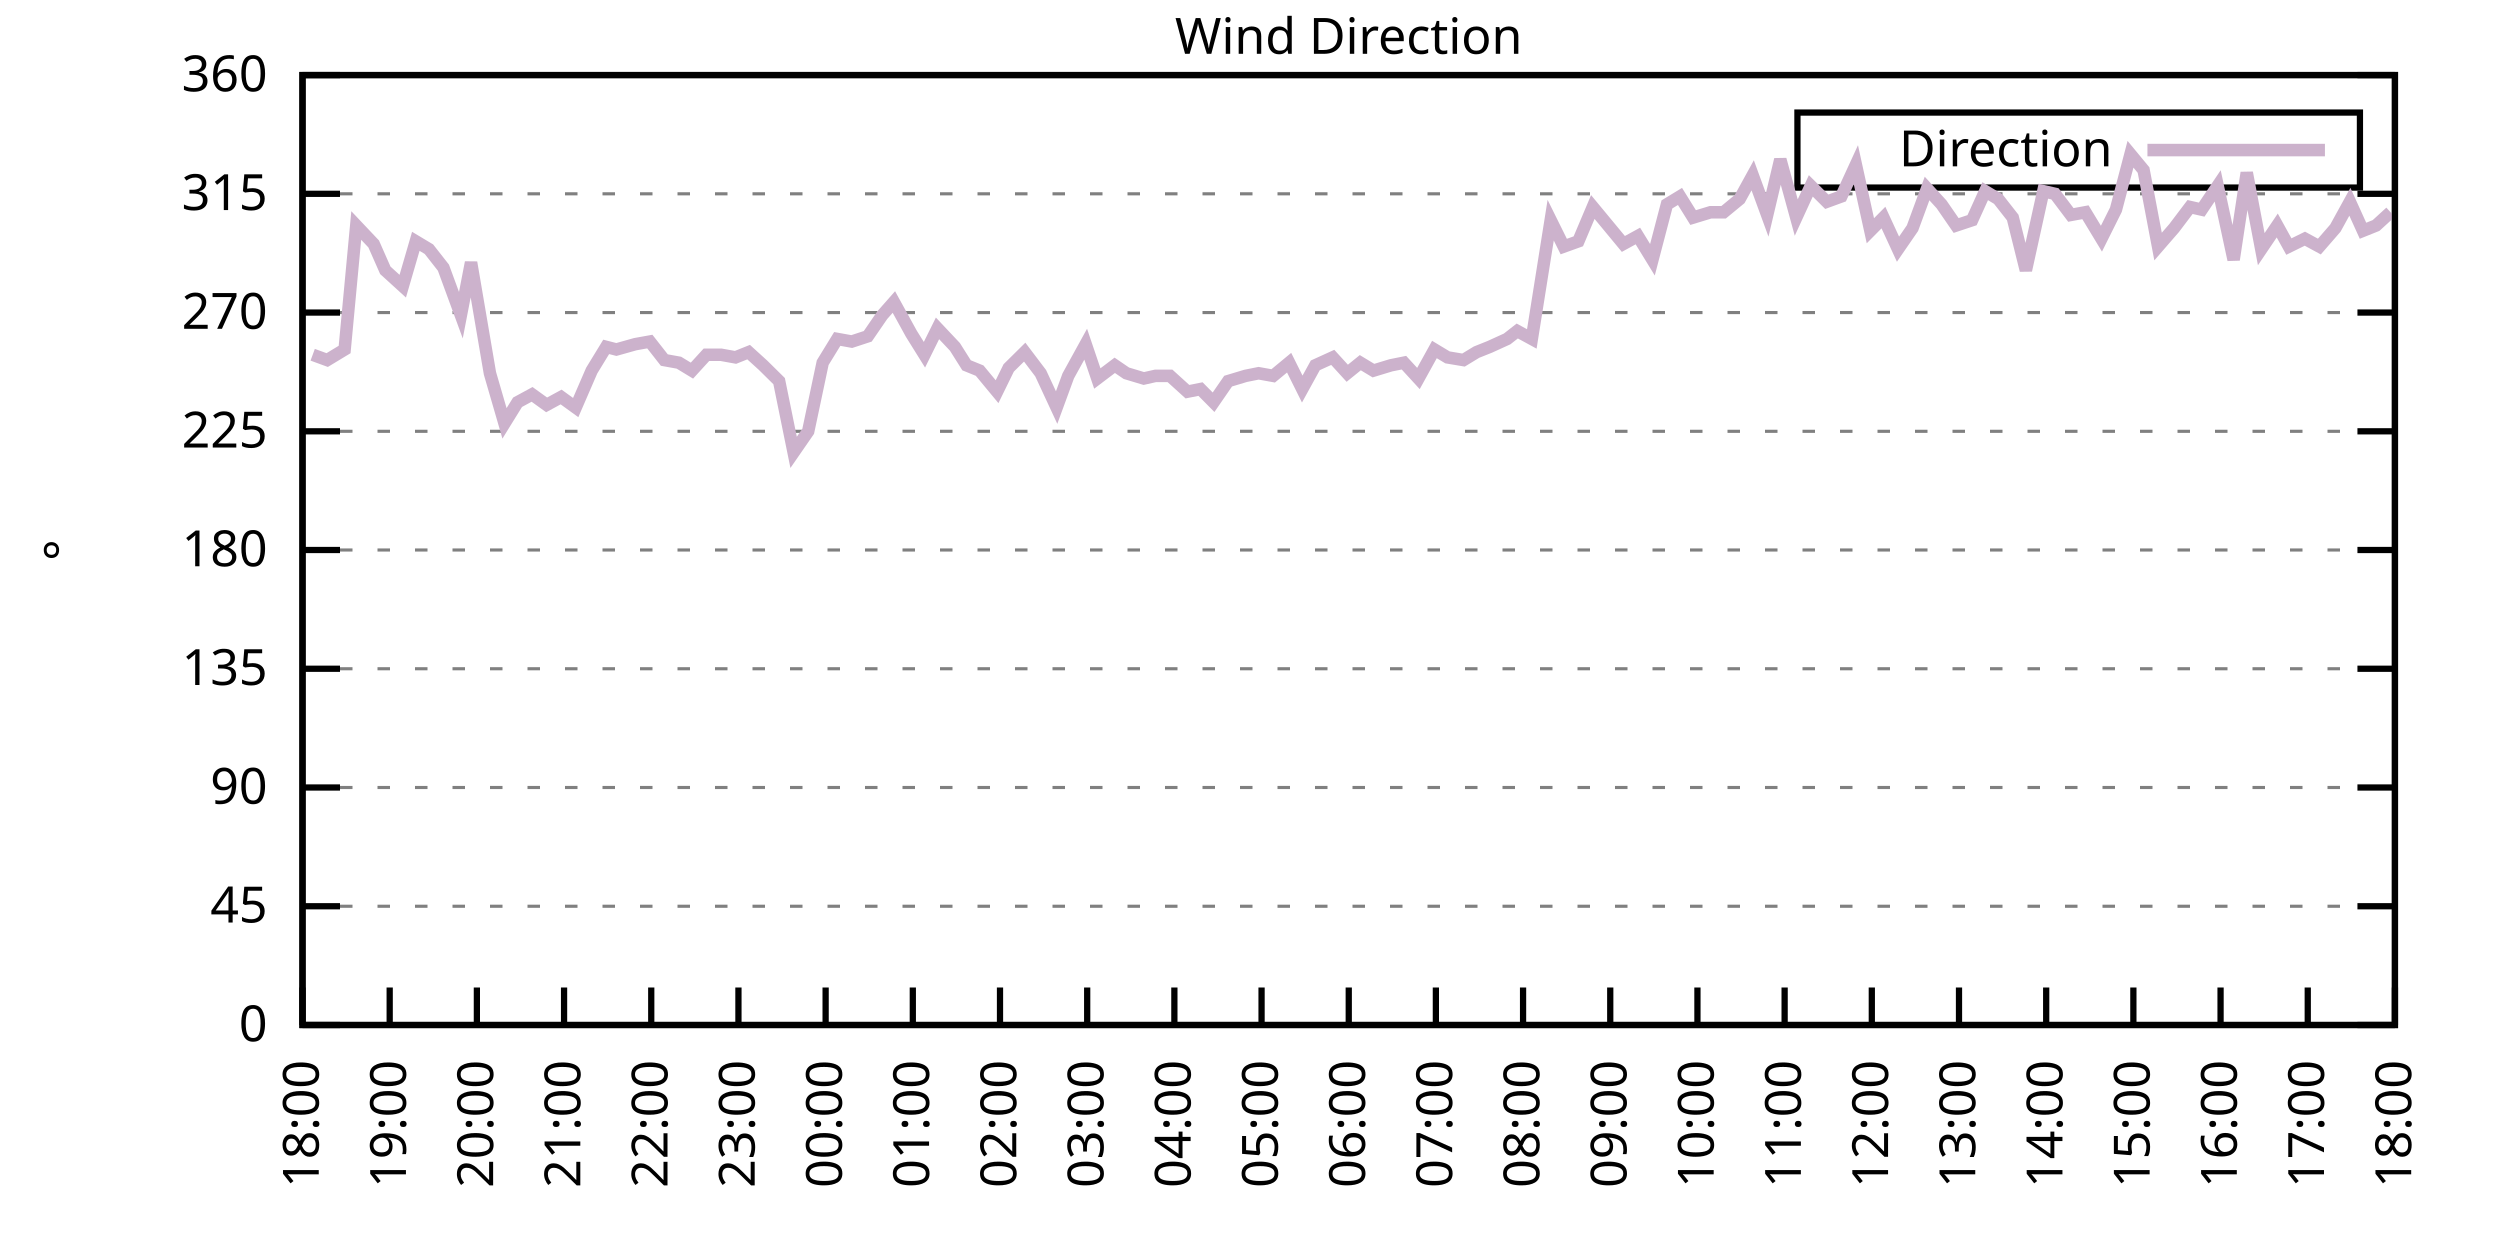
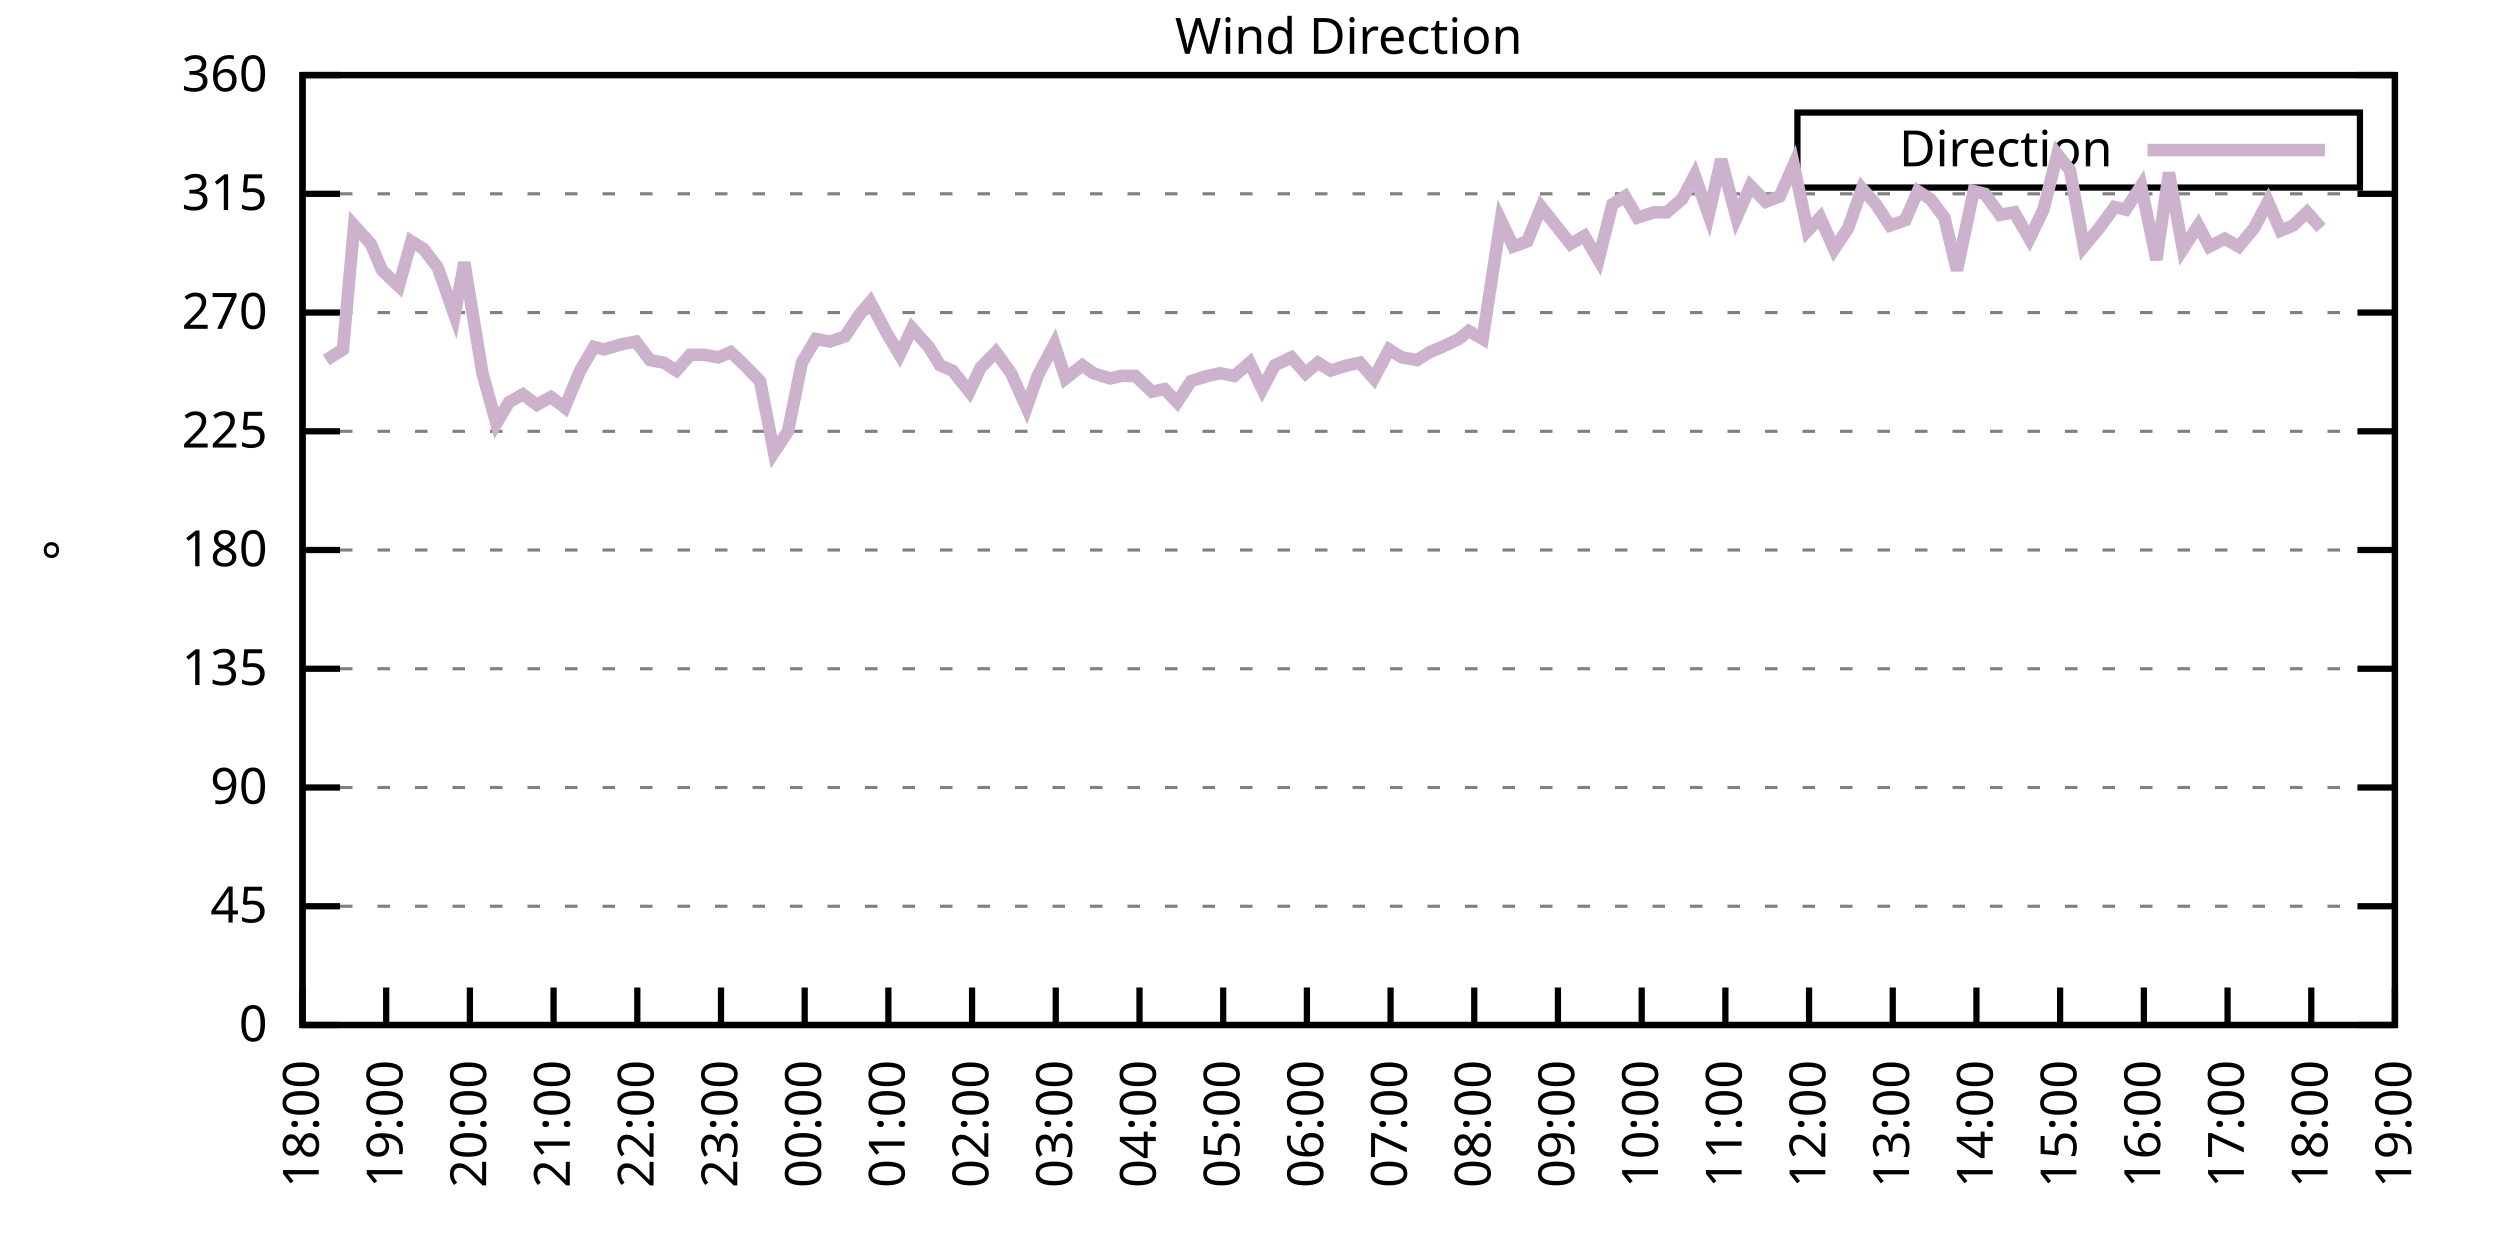
<svg xmlns="http://www.w3.org/2000/svg" xmlns:xlink="http://www.w3.org/1999/xlink" width="400" height="200" viewBox="0 0 400 200">
  <g id="gnuplot_canvas">
    <rect x="0" y="0" width="400" height="200" fill="none" />
    <defs>
      <circle id="gpDot" r="0.5" stroke-width="0.5" stroke="currentColor" />
      <path id="gpPt0" stroke-width="0.333" stroke="currentColor" d="M-1,0 h2 M0,-1 v2" />
      <path id="gpPt1" stroke-width="0.333" stroke="currentColor" d="M-1,-1 L1,1 M1,-1 L-1,1" />
      <path id="gpPt2" stroke-width="0.333" stroke="currentColor" d="M-1,0 L1,0 M0,-1 L0,1 M-1,-1 L1,1 M-1,1 L1,-1" />
      <rect id="gpPt3" stroke-width="0.333" stroke="currentColor" x="-1" y="-1" width="2" height="2" />
      <rect id="gpPt4" stroke-width="0.333" stroke="currentColor" fill="currentColor" x="-1" y="-1" width="2" height="2" />
      <circle id="gpPt5" stroke-width="0.333" stroke="currentColor" cx="0" cy="0" r="1" />
      <use xlink:href="#gpPt5" id="gpPt6" fill="currentColor" stroke="none" />
      <path id="gpPt7" stroke-width="0.333" stroke="currentColor" d="M0,-1.33 L-1.33,0.67 L1.33,0.67 z" />
      <use xlink:href="#gpPt7" id="gpPt8" fill="currentColor" stroke="none" />
      <use xlink:href="#gpPt7" id="gpPt9" stroke="currentColor" transform="rotate(180)" />
      <use xlink:href="#gpPt9" id="gpPt10" fill="currentColor" stroke="none" />
      <use xlink:href="#gpPt3" id="gpPt11" stroke="currentColor" transform="rotate(45)" />
      <use xlink:href="#gpPt11" id="gpPt12" fill="currentColor" stroke="none" />
      <path id="gpPt13" stroke-width="0.333" stroke="currentColor" d="M0,1.330 L1.265,0.411 L0.782,-1.067 L-0.782,-1.076 L-1.265,0.411 z" />
      <use xlink:href="#gpPt13" id="gpPt14" fill="currentColor" stroke="none" />
      <filter id="textbox" filterUnits="objectBoundingBox" x="0" y="0" height="1" width="1">
        <feFlood flood-color="white" flood-opacity="1" result="bgnd" />
        <feComposite in="SourceGraphic" in2="bgnd" operator="atop" />
      </filter>
      <filter id="greybox" filterUnits="objectBoundingBox" x="0" y="0" height="1" width="1">
        <feFlood flood-color="lightgrey" flood-opacity="1" result="grey" />
        <feComposite in="SourceGraphic" in2="grey" operator="atop" />
      </filter>
    </defs>
    <g fill="none" color="white" stroke="currentColor" stroke-width="1.00" stroke-linecap="butt" stroke-linejoin="miter">
</g>
    <g fill="none" color="black" stroke="currentColor" stroke-width="1.00" stroke-linecap="butt" stroke-linejoin="miter">
      <g stroke="none" shape-rendering="crispEdges">
        <polygon fill="rgb(255, 255, 255)" points="48.40,164.00 383.18,164.00 383.18,12.02 48.40,12.02 " />
      </g>
    </g>
    <g fill="none" color="black" stroke="currentColor" stroke-width="1.00" stroke-linecap="butt" stroke-linejoin="miter">
</g>
    <g fill="none" color="black" stroke="black" stroke-width="0.50" stroke-linecap="butt" stroke-linejoin="miter">
</g>
    <g fill="none" color="gray" stroke="currentColor" stroke-width="0.50" stroke-linecap="butt" stroke-linejoin="miter">
      <path stroke="gray" stroke-dasharray="2,4" class="gridline" d="M48.40,164.00 L383.19,164.00  " />
    </g>
    <g fill="none" color="gray" stroke="gray" stroke-width="1.00" stroke-linecap="butt" stroke-linejoin="miter">
</g>
    <g fill="none" color="black" stroke="currentColor" stroke-width="1.00" stroke-linecap="butt" stroke-linejoin="miter">
      <path stroke="black" d="M48.40,164.00 L54.40,164.00 M383.19,164.00 L377.19,164.00  " />
      <g transform="translate(42.80,166.60)" stroke="none" fill="black" font-family="Sans" font-size="8.00" text-anchor="end">
        <text>
          <tspan font-family="Sans"> 0</tspan>
        </text>
      </g>
    </g>
    <g fill="none" color="black" stroke="currentColor" stroke-width="1.00" stroke-linecap="butt" stroke-linejoin="miter">
</g>
    <g fill="none" color="black" stroke="black" stroke-width="0.50" stroke-linecap="butt" stroke-linejoin="miter">
</g>
    <g fill="none" color="gray" stroke="currentColor" stroke-width="0.50" stroke-linecap="butt" stroke-linejoin="miter">
      <path stroke="gray" stroke-dasharray="2,4" class="gridline" d="M48.40,145.00 L383.19,145.00  " />
    </g>
    <g fill="none" color="gray" stroke="gray" stroke-width="1.00" stroke-linecap="butt" stroke-linejoin="miter">
</g>
    <g fill="none" color="black" stroke="currentColor" stroke-width="1.00" stroke-linecap="butt" stroke-linejoin="miter">
      <path stroke="black" d="M48.40,145.00 L54.40,145.00 M383.19,145.00 L377.19,145.00  " />
      <g transform="translate(42.80,147.60)" stroke="none" fill="black" font-family="Sans" font-size="8.00" text-anchor="end">
        <text>
          <tspan font-family="Sans"> 45</tspan>
        </text>
      </g>
    </g>
    <g fill="none" color="black" stroke="currentColor" stroke-width="1.00" stroke-linecap="butt" stroke-linejoin="miter">
</g>
    <g fill="none" color="black" stroke="black" stroke-width="0.50" stroke-linecap="butt" stroke-linejoin="miter">
</g>
    <g fill="none" color="gray" stroke="currentColor" stroke-width="0.50" stroke-linecap="butt" stroke-linejoin="miter">
      <path stroke="gray" stroke-dasharray="2,4" class="gridline" d="M48.40,126.00 L383.19,126.00  " />
    </g>
    <g fill="none" color="gray" stroke="gray" stroke-width="1.00" stroke-linecap="butt" stroke-linejoin="miter">
</g>
    <g fill="none" color="black" stroke="currentColor" stroke-width="1.00" stroke-linecap="butt" stroke-linejoin="miter">
      <path stroke="black" d="M48.40,126.00 L54.40,126.00 M383.19,126.00 L377.19,126.00  " />
      <g transform="translate(42.80,128.60)" stroke="none" fill="black" font-family="Sans" font-size="8.00" text-anchor="end">
        <text>
          <tspan font-family="Sans"> 90</tspan>
        </text>
      </g>
    </g>
    <g fill="none" color="black" stroke="currentColor" stroke-width="1.00" stroke-linecap="butt" stroke-linejoin="miter">
</g>
    <g fill="none" color="black" stroke="black" stroke-width="0.50" stroke-linecap="butt" stroke-linejoin="miter">
</g>
    <g fill="none" color="gray" stroke="currentColor" stroke-width="0.50" stroke-linecap="butt" stroke-linejoin="miter">
      <path stroke="gray" stroke-dasharray="2,4" class="gridline" d="M48.40,107.00 L383.19,107.00  " />
    </g>
    <g fill="none" color="gray" stroke="gray" stroke-width="1.00" stroke-linecap="butt" stroke-linejoin="miter">
</g>
    <g fill="none" color="black" stroke="currentColor" stroke-width="1.00" stroke-linecap="butt" stroke-linejoin="miter">
      <path stroke="black" d="M48.40,107.00 L54.40,107.00 M383.19,107.00 L377.19,107.00  " />
      <g transform="translate(42.80,109.60)" stroke="none" fill="black" font-family="Sans" font-size="8.00" text-anchor="end">
        <text>
          <tspan font-family="Sans"> 135</tspan>
        </text>
      </g>
    </g>
    <g fill="none" color="black" stroke="currentColor" stroke-width="1.00" stroke-linecap="butt" stroke-linejoin="miter">
</g>
    <g fill="none" color="black" stroke="black" stroke-width="0.50" stroke-linecap="butt" stroke-linejoin="miter">
</g>
    <g fill="none" color="gray" stroke="currentColor" stroke-width="0.50" stroke-linecap="butt" stroke-linejoin="miter">
      <path stroke="gray" stroke-dasharray="2,4" class="gridline" d="M48.40,88.00 L383.19,88.00  " />
    </g>
    <g fill="none" color="gray" stroke="gray" stroke-width="1.00" stroke-linecap="butt" stroke-linejoin="miter">
</g>
    <g fill="none" color="black" stroke="currentColor" stroke-width="1.00" stroke-linecap="butt" stroke-linejoin="miter">
      <path stroke="black" d="M48.40,88.00 L54.40,88.00 M383.19,88.00 L377.19,88.00  " />
      <g transform="translate(42.80,90.60)" stroke="none" fill="black" font-family="Sans" font-size="8.00" text-anchor="end">
        <text>
          <tspan font-family="Sans"> 180</tspan>
        </text>
      </g>
    </g>
    <g fill="none" color="black" stroke="currentColor" stroke-width="1.00" stroke-linecap="butt" stroke-linejoin="miter">
</g>
    <g fill="none" color="black" stroke="black" stroke-width="0.50" stroke-linecap="butt" stroke-linejoin="miter">
</g>
    <g fill="none" color="gray" stroke="currentColor" stroke-width="0.50" stroke-linecap="butt" stroke-linejoin="miter">
      <path stroke="gray" stroke-dasharray="2,4" class="gridline" d="M48.40,69.01 L383.19,69.01  " />
    </g>
    <g fill="none" color="gray" stroke="gray" stroke-width="1.00" stroke-linecap="butt" stroke-linejoin="miter">
</g>
    <g fill="none" color="black" stroke="currentColor" stroke-width="1.00" stroke-linecap="butt" stroke-linejoin="miter">
      <path stroke="black" d="M48.40,69.01 L54.40,69.01 M383.19,69.01 L377.19,69.01  " />
      <g transform="translate(42.80,71.61)" stroke="none" fill="black" font-family="Sans" font-size="8.00" text-anchor="end">
        <text>
          <tspan font-family="Sans"> 225</tspan>
        </text>
      </g>
    </g>
    <g fill="none" color="black" stroke="currentColor" stroke-width="1.00" stroke-linecap="butt" stroke-linejoin="miter">
</g>
    <g fill="none" color="black" stroke="black" stroke-width="0.50" stroke-linecap="butt" stroke-linejoin="miter">
</g>
    <g fill="none" color="gray" stroke="currentColor" stroke-width="0.50" stroke-linecap="butt" stroke-linejoin="miter">
      <path stroke="gray" stroke-dasharray="2,4" class="gridline" d="M48.40,50.01 L383.19,50.01  " />
    </g>
    <g fill="none" color="gray" stroke="gray" stroke-width="1.00" stroke-linecap="butt" stroke-linejoin="miter">
</g>
    <g fill="none" color="black" stroke="currentColor" stroke-width="1.00" stroke-linecap="butt" stroke-linejoin="miter">
      <path stroke="black" d="M48.40,50.01 L54.40,50.01 M383.19,50.01 L377.19,50.01  " />
      <g transform="translate(42.80,52.61)" stroke="none" fill="black" font-family="Sans" font-size="8.00" text-anchor="end">
        <text>
          <tspan font-family="Sans"> 270</tspan>
        </text>
      </g>
    </g>
    <g fill="none" color="black" stroke="currentColor" stroke-width="1.00" stroke-linecap="butt" stroke-linejoin="miter">
</g>
    <g fill="none" color="black" stroke="black" stroke-width="0.50" stroke-linecap="butt" stroke-linejoin="miter">
</g>
    <g fill="none" color="gray" stroke="currentColor" stroke-width="0.50" stroke-linecap="butt" stroke-linejoin="miter">
      <path stroke="gray" stroke-dasharray="2,4" class="gridline" d="M48.40,31.01 L383.19,31.01  " />
    </g>
    <g fill="none" color="gray" stroke="gray" stroke-width="1.00" stroke-linecap="butt" stroke-linejoin="miter">
</g>
    <g fill="none" color="black" stroke="currentColor" stroke-width="1.00" stroke-linecap="butt" stroke-linejoin="miter">
      <path stroke="black" d="M48.40,31.01 L54.40,31.01 M383.19,31.01 L377.19,31.01  " />
      <g transform="translate(42.80,33.61)" stroke="none" fill="black" font-family="Sans" font-size="8.00" text-anchor="end">
        <text>
          <tspan font-family="Sans"> 315</tspan>
        </text>
      </g>
    </g>
    <g fill="none" color="black" stroke="currentColor" stroke-width="1.00" stroke-linecap="butt" stroke-linejoin="miter">
</g>
    <g fill="none" color="black" stroke="black" stroke-width="0.50" stroke-linecap="butt" stroke-linejoin="miter">
</g>
    <g fill="none" color="gray" stroke="currentColor" stroke-width="0.50" stroke-linecap="butt" stroke-linejoin="miter">
      <path stroke="gray" stroke-dasharray="2,4" class="gridline" d="M48.40,12.01 L383.19,12.01  " />
    </g>
    <g fill="none" color="gray" stroke="gray" stroke-width="1.00" stroke-linecap="butt" stroke-linejoin="miter">
</g>
    <g fill="none" color="black" stroke="currentColor" stroke-width="1.00" stroke-linecap="butt" stroke-linejoin="miter">
      <path stroke="black" d="M48.40,12.01 L54.40,12.01 M383.19,12.01 L377.19,12.01  " />
      <g transform="translate(42.80,14.61)" stroke="none" fill="black" font-family="Sans" font-size="8.00" text-anchor="end">
        <text>
          <tspan font-family="Sans"> 360</tspan>
        </text>
      </g>
    </g>
    <g fill="none" color="black" stroke="currentColor" stroke-width="1.00" stroke-linecap="butt" stroke-linejoin="miter">
      <path stroke="black" d="M48.40,164.00 L48.40,158.00  " />
      <g transform="translate(51.00,169.60) rotate(270.00)" stroke="none" fill="black" font-family="Sans" font-size="8.00" text-anchor="end">
        <text>
          <tspan font-family="Sans">18:00</tspan>
        </text>
      </g>
    </g>
    <g fill="none" color="black" stroke="currentColor" stroke-width="1.00" stroke-linecap="butt" stroke-linejoin="miter">
-       <path stroke="black" d="M62.35,164.00 L62.35,158.00  " />
-       <g transform="translate(64.95,169.60) rotate(270.00)" stroke="none" fill="black" font-family="Sans" font-size="8.00" text-anchor="end">
+       <path stroke="black" d="M61.79,164.00 L61.79,158.00  " />
+       <g transform="translate(64.39,169.60) rotate(270.00)" stroke="none" fill="black" font-family="Sans" font-size="8.00" text-anchor="end">
        <text>
          <tspan font-family="Sans">19:00</tspan>
        </text>
      </g>
    </g>
    <g fill="none" color="black" stroke="currentColor" stroke-width="1.00" stroke-linecap="butt" stroke-linejoin="miter">
-       <path stroke="black" d="M76.30,164.00 L76.30,158.00  " />
-       <g transform="translate(78.90,169.60) rotate(270.00)" stroke="none" fill="black" font-family="Sans" font-size="8.00" text-anchor="end">
+       <path stroke="black" d="M75.18,164.00 L75.18,158.00  " />
+       <g transform="translate(77.78,169.60) rotate(270.00)" stroke="none" fill="black" font-family="Sans" font-size="8.00" text-anchor="end">
        <text>
          <tspan font-family="Sans">20:00</tspan>
        </text>
      </g>
    </g>
    <g fill="none" color="black" stroke="currentColor" stroke-width="1.00" stroke-linecap="butt" stroke-linejoin="miter">
-       <path stroke="black" d="M90.25,164.00 L90.25,158.00  " />
-       <g transform="translate(92.85,169.60) rotate(270.00)" stroke="none" fill="black" font-family="Sans" font-size="8.00" text-anchor="end">
+       <path stroke="black" d="M88.57,164.00 L88.57,158.00  " />
+       <g transform="translate(91.17,169.60) rotate(270.00)" stroke="none" fill="black" font-family="Sans" font-size="8.00" text-anchor="end">
        <text>
          <tspan font-family="Sans">21:00</tspan>
        </text>
      </g>
    </g>
    <g fill="none" color="black" stroke="currentColor" stroke-width="1.00" stroke-linecap="butt" stroke-linejoin="miter">
-       <path stroke="black" d="M104.20,164.00 L104.20,158.00  " />
-       <g transform="translate(106.80,169.60) rotate(270.00)" stroke="none" fill="black" font-family="Sans" font-size="8.00" text-anchor="end">
+       <path stroke="black" d="M101.97,164.00 L101.97,158.00  " />
+       <g transform="translate(104.57,169.60) rotate(270.00)" stroke="none" fill="black" font-family="Sans" font-size="8.00" text-anchor="end">
        <text>
          <tspan font-family="Sans">22:00</tspan>
        </text>
      </g>
    </g>
    <g fill="none" color="black" stroke="currentColor" stroke-width="1.00" stroke-linecap="butt" stroke-linejoin="miter">
-       <path stroke="black" d="M118.15,164.00 L118.15,158.00  " />
-       <g transform="translate(120.75,169.60) rotate(270.00)" stroke="none" fill="black" font-family="Sans" font-size="8.00" text-anchor="end">
+       <path stroke="black" d="M115.36,164.00 L115.36,158.00  " />
+       <g transform="translate(117.96,169.60) rotate(270.00)" stroke="none" fill="black" font-family="Sans" font-size="8.00" text-anchor="end">
        <text>
          <tspan font-family="Sans">23:00</tspan>
        </text>
      </g>
    </g>
    <g fill="none" color="black" stroke="currentColor" stroke-width="1.00" stroke-linecap="butt" stroke-linejoin="miter">
-       <path stroke="black" d="M132.10,164.00 L132.10,158.00  " />
-       <g transform="translate(134.70,169.60) rotate(270.00)" stroke="none" fill="black" font-family="Sans" font-size="8.00" text-anchor="end">
+       <path stroke="black" d="M128.75,164.00 L128.75,158.00  " />
+       <g transform="translate(131.35,169.60) rotate(270.00)" stroke="none" fill="black" font-family="Sans" font-size="8.00" text-anchor="end">
        <text>
          <tspan font-family="Sans">00:00</tspan>
        </text>
      </g>
    </g>
    <g fill="none" color="black" stroke="currentColor" stroke-width="1.00" stroke-linecap="butt" stroke-linejoin="miter">
-       <path stroke="black" d="M146.05,164.00 L146.05,158.00  " />
-       <g transform="translate(148.65,169.60) rotate(270.00)" stroke="none" fill="black" font-family="Sans" font-size="8.00" text-anchor="end">
+       <path stroke="black" d="M142.14,164.00 L142.14,158.00  " />
+       <g transform="translate(144.74,169.60) rotate(270.00)" stroke="none" fill="black" font-family="Sans" font-size="8.00" text-anchor="end">
        <text>
          <tspan font-family="Sans">01:00</tspan>
        </text>
      </g>
    </g>
    <g fill="none" color="black" stroke="currentColor" stroke-width="1.00" stroke-linecap="butt" stroke-linejoin="miter">
-       <path stroke="black" d="M160.00,164.00 L160.00,158.00  " />
-       <g transform="translate(162.60,169.60) rotate(270.00)" stroke="none" fill="black" font-family="Sans" font-size="8.00" text-anchor="end">
+       <path stroke="black" d="M155.53,164.00 L155.53,158.00  " />
+       <g transform="translate(158.13,169.60) rotate(270.00)" stroke="none" fill="black" font-family="Sans" font-size="8.00" text-anchor="end">
        <text>
          <tspan font-family="Sans">02:00</tspan>
        </text>
      </g>
    </g>
    <g fill="none" color="black" stroke="currentColor" stroke-width="1.00" stroke-linecap="butt" stroke-linejoin="miter">
-       <path stroke="black" d="M173.95,164.00 L173.95,158.00  " />
-       <g transform="translate(176.55,169.60) rotate(270.00)" stroke="none" fill="black" font-family="Sans" font-size="8.00" text-anchor="end">
+       <path stroke="black" d="M168.92,164.00 L168.92,158.00  " />
+       <g transform="translate(171.52,169.60) rotate(270.00)" stroke="none" fill="black" font-family="Sans" font-size="8.00" text-anchor="end">
        <text>
          <tspan font-family="Sans">03:00</tspan>
        </text>
      </g>
    </g>
    <g fill="none" color="black" stroke="currentColor" stroke-width="1.00" stroke-linecap="butt" stroke-linejoin="miter">
-       <path stroke="black" d="M187.90,164.00 L187.90,158.00  " />
-       <g transform="translate(190.50,169.60) rotate(270.00)" stroke="none" fill="black" font-family="Sans" font-size="8.00" text-anchor="end">
+       <path stroke="black" d="M182.32,164.00 L182.32,158.00  " />
+       <g transform="translate(184.92,169.60) rotate(270.00)" stroke="none" fill="black" font-family="Sans" font-size="8.00" text-anchor="end">
        <text>
          <tspan font-family="Sans">04:00</tspan>
        </text>
      </g>
    </g>
    <g fill="none" color="black" stroke="currentColor" stroke-width="1.00" stroke-linecap="butt" stroke-linejoin="miter">
-       <path stroke="black" d="M201.85,164.00 L201.85,158.00  " />
-       <g transform="translate(204.45,169.60) rotate(270.00)" stroke="none" fill="black" font-family="Sans" font-size="8.00" text-anchor="end">
+       <path stroke="black" d="M195.71,164.00 L195.71,158.00  " />
+       <g transform="translate(198.31,169.60) rotate(270.00)" stroke="none" fill="black" font-family="Sans" font-size="8.00" text-anchor="end">
        <text>
          <tspan font-family="Sans">05:00</tspan>
        </text>
      </g>
    </g>
    <g fill="none" color="black" stroke="currentColor" stroke-width="1.00" stroke-linecap="butt" stroke-linejoin="miter">
-       <path stroke="black" d="M215.80,164.00 L215.80,158.00  " />
-       <g transform="translate(218.40,169.60) rotate(270.00)" stroke="none" fill="black" font-family="Sans" font-size="8.00" text-anchor="end">
+       <path stroke="black" d="M209.10,164.00 L209.10,158.00  " />
+       <g transform="translate(211.70,169.60) rotate(270.00)" stroke="none" fill="black" font-family="Sans" font-size="8.00" text-anchor="end">
        <text>
          <tspan font-family="Sans">06:00</tspan>
        </text>
      </g>
    </g>
    <g fill="none" color="black" stroke="currentColor" stroke-width="1.00" stroke-linecap="butt" stroke-linejoin="miter">
-       <path stroke="black" d="M229.74,164.00 L229.74,158.00  " />
-       <g transform="translate(232.34,169.60) rotate(270.00)" stroke="none" fill="black" font-family="Sans" font-size="8.00" text-anchor="end">
+       <path stroke="black" d="M222.49,164.00 L222.49,158.00  " />
+       <g transform="translate(225.09,169.60) rotate(270.00)" stroke="none" fill="black" font-family="Sans" font-size="8.00" text-anchor="end">
        <text>
          <tspan font-family="Sans">07:00</tspan>
        </text>
      </g>
    </g>
    <g fill="none" color="black" stroke="currentColor" stroke-width="1.00" stroke-linecap="butt" stroke-linejoin="miter">
-       <path stroke="black" d="M243.69,164.00 L243.69,158.00  " />
-       <g transform="translate(246.29,169.60) rotate(270.00)" stroke="none" fill="black" font-family="Sans" font-size="8.00" text-anchor="end">
+       <path stroke="black" d="M235.88,164.00 L235.88,158.00  " />
+       <g transform="translate(238.48,169.60) rotate(270.00)" stroke="none" fill="black" font-family="Sans" font-size="8.00" text-anchor="end">
        <text>
          <tspan font-family="Sans">08:00</tspan>
        </text>
      </g>
    </g>
    <g fill="none" color="black" stroke="currentColor" stroke-width="1.00" stroke-linecap="butt" stroke-linejoin="miter">
-       <path stroke="black" d="M257.64,164.00 L257.64,158.00  " />
-       <g transform="translate(260.24,169.60) rotate(270.00)" stroke="none" fill="black" font-family="Sans" font-size="8.00" text-anchor="end">
+       <path stroke="black" d="M249.27,164.00 L249.27,158.00  " />
+       <g transform="translate(251.87,169.60) rotate(270.00)" stroke="none" fill="black" font-family="Sans" font-size="8.00" text-anchor="end">
        <text>
          <tspan font-family="Sans">09:00</tspan>
        </text>
      </g>
    </g>
    <g fill="none" color="black" stroke="currentColor" stroke-width="1.00" stroke-linecap="butt" stroke-linejoin="miter">
-       <path stroke="black" d="M271.59,164.00 L271.59,158.00  " />
-       <g transform="translate(274.19,169.60) rotate(270.00)" stroke="none" fill="black" font-family="Sans" font-size="8.00" text-anchor="end">
+       <path stroke="black" d="M262.67,164.00 L262.67,158.00  " />
+       <g transform="translate(265.27,169.60) rotate(270.00)" stroke="none" fill="black" font-family="Sans" font-size="8.00" text-anchor="end">
        <text>
          <tspan font-family="Sans">10:00</tspan>
        </text>
      </g>
    </g>
    <g fill="none" color="black" stroke="currentColor" stroke-width="1.00" stroke-linecap="butt" stroke-linejoin="miter">
-       <path stroke="black" d="M285.54,164.00 L285.54,158.00  " />
-       <g transform="translate(288.14,169.60) rotate(270.00)" stroke="none" fill="black" font-family="Sans" font-size="8.00" text-anchor="end">
+       <path stroke="black" d="M276.06,164.00 L276.06,158.00  " />
+       <g transform="translate(278.66,169.60) rotate(270.00)" stroke="none" fill="black" font-family="Sans" font-size="8.00" text-anchor="end">
        <text>
          <tspan font-family="Sans">11:00</tspan>
        </text>
      </g>
    </g>
    <g fill="none" color="black" stroke="currentColor" stroke-width="1.00" stroke-linecap="butt" stroke-linejoin="miter">
-       <path stroke="black" d="M299.49,164.00 L299.49,158.00  " />
-       <g transform="translate(302.09,169.60) rotate(270.00)" stroke="none" fill="black" font-family="Sans" font-size="8.00" text-anchor="end">
+       <path stroke="black" d="M289.45,164.00 L289.45,158.00  " />
+       <g transform="translate(292.05,169.60) rotate(270.00)" stroke="none" fill="black" font-family="Sans" font-size="8.00" text-anchor="end">
        <text>
          <tspan font-family="Sans">12:00</tspan>
        </text>
      </g>
    </g>
    <g fill="none" color="black" stroke="currentColor" stroke-width="1.00" stroke-linecap="butt" stroke-linejoin="miter">
-       <path stroke="black" d="M313.44,164.00 L313.44,158.00  " />
-       <g transform="translate(316.04,169.60) rotate(270.00)" stroke="none" fill="black" font-family="Sans" font-size="8.00" text-anchor="end">
+       <path stroke="black" d="M302.84,164.00 L302.84,158.00  " />
+       <g transform="translate(305.44,169.60) rotate(270.00)" stroke="none" fill="black" font-family="Sans" font-size="8.00" text-anchor="end">
        <text>
          <tspan font-family="Sans">13:00</tspan>
        </text>
      </g>
    </g>
    <g fill="none" color="black" stroke="currentColor" stroke-width="1.00" stroke-linecap="butt" stroke-linejoin="miter">
-       <path stroke="black" d="M327.39,164.00 L327.39,158.00  " />
-       <g transform="translate(329.99,169.60) rotate(270.00)" stroke="none" fill="black" font-family="Sans" font-size="8.00" text-anchor="end">
+       <path stroke="black" d="M316.23,164.00 L316.23,158.00  " />
+       <g transform="translate(318.83,169.60) rotate(270.00)" stroke="none" fill="black" font-family="Sans" font-size="8.00" text-anchor="end">
        <text>
          <tspan font-family="Sans">14:00</tspan>
        </text>
      </g>
    </g>
    <g fill="none" color="black" stroke="currentColor" stroke-width="1.00" stroke-linecap="butt" stroke-linejoin="miter">
-       <path stroke="black" d="M341.34,164.00 L341.34,158.00  " />
-       <g transform="translate(343.94,169.60) rotate(270.00)" stroke="none" fill="black" font-family="Sans" font-size="8.00" text-anchor="end">
+       <path stroke="black" d="M329.62,164.00 L329.62,158.00  " />
+       <g transform="translate(332.22,169.60) rotate(270.00)" stroke="none" fill="black" font-family="Sans" font-size="8.00" text-anchor="end">
        <text>
          <tspan font-family="Sans">15:00</tspan>
        </text>
      </g>
    </g>
    <g fill="none" color="black" stroke="currentColor" stroke-width="1.00" stroke-linecap="butt" stroke-linejoin="miter">
-       <path stroke="black" d="M355.29,164.00 L355.29,158.00  " />
-       <g transform="translate(357.89,169.60) rotate(270.00)" stroke="none" fill="black" font-family="Sans" font-size="8.00" text-anchor="end">
+       <path stroke="black" d="M343.02,164.00 L343.02,158.00  " />
+       <g transform="translate(345.62,169.60) rotate(270.00)" stroke="none" fill="black" font-family="Sans" font-size="8.00" text-anchor="end">
        <text>
          <tspan font-family="Sans">16:00</tspan>
        </text>
      </g>
    </g>
    <g fill="none" color="black" stroke="currentColor" stroke-width="1.00" stroke-linecap="butt" stroke-linejoin="miter">
-       <path stroke="black" d="M369.24,164.00 L369.24,158.00  " />
-       <g transform="translate(371.84,169.60) rotate(270.00)" stroke="none" fill="black" font-family="Sans" font-size="8.00" text-anchor="end">
+       <path stroke="black" d="M356.41,164.00 L356.41,158.00  " />
+       <g transform="translate(359.01,169.60) rotate(270.00)" stroke="none" fill="black" font-family="Sans" font-size="8.00" text-anchor="end">
        <text>
          <tspan font-family="Sans">17:00</tspan>
+         </text>
+       </g>
+     </g>
+     <g fill="none" color="black" stroke="currentColor" stroke-width="1.00" stroke-linecap="butt" stroke-linejoin="miter">
+       <path stroke="black" d="M369.80,164.00 L369.80,158.00  " />
+       <g transform="translate(372.40,169.60) rotate(270.00)" stroke="none" fill="black" font-family="Sans" font-size="8.00" text-anchor="end">
+         <text>
+           <tspan font-family="Sans">18:00</tspan>
        </text>
      </g>
    </g>
    <g fill="none" color="black" stroke="currentColor" stroke-width="1.00" stroke-linecap="butt" stroke-linejoin="miter">
      <path stroke="black" d="M383.19,164.00 L383.19,158.00  " />
      <g transform="translate(385.79,169.60) rotate(270.00)" stroke="none" fill="black" font-family="Sans" font-size="8.00" text-anchor="end">
        <text>
-           <tspan font-family="Sans">18:00</tspan>
+           <tspan font-family="Sans">19:00</tspan>
        </text>
      </g>
    </g>
    <g fill="none" color="black" stroke="currentColor" stroke-width="1.00" stroke-linecap="butt" stroke-linejoin="miter">
</g>
    <g fill="none" color="black" stroke="currentColor" stroke-width="1.00" stroke-linecap="butt" stroke-linejoin="miter">
      <path stroke="black" d="M48.40,12.01 L48.40,164.00 L383.19,164.00 L383.19,12.01 L48.40,12.01 Z  " />
    </g>
    <g fill="none" color="black" stroke="currentColor" stroke-width="1.00" stroke-linecap="butt" stroke-linejoin="miter">
</g>
    <g fill="none" color="black" stroke="currentColor" stroke-width="1.00" stroke-linecap="butt" stroke-linejoin="miter">
      <path stroke="black" d="M287.59,30.01 L287.59,18.01 L377.59,18.01 L377.59,30.01 L287.59,30.01 Z  " />
    </g>
    <g id="Wind_direction_plot_1">
      <g fill="none" color="white" stroke="black" stroke-width="2.00" stroke-linecap="butt" stroke-linejoin="miter">
</g>
      <g fill="none" color="black" stroke="currentColor" stroke-width="2.00" stroke-linecap="butt" stroke-linejoin="miter">
        <g transform="translate(337.99,26.61)" stroke="none" fill="black" font-family="Sans" font-size="8.00" text-anchor="end">
          <text>
            <tspan font-family="Sans">Direction</tspan>
          </text>
        </g>
      </g>
      <g fill="none" color="black" stroke="currentColor" stroke-width="2.00" stroke-linecap="butt" stroke-linejoin="miter">
-         <path stroke="rgb(204, 178, 204)" d="M343.59,24.01 L371.99,24.01 M50.03,56.76 L52.35,57.61 L55.14,55.92 L57.00,36.08 L59.79,39.03 L61.65,43.25   L64.44,45.79 L66.53,38.61 L68.63,39.87 L70.95,42.83 L73.74,50.43 L75.37,41.99 L78.39,59.72 L80.72,67.74   L82.81,64.36 L85.13,63.10 L87.46,64.78 L89.78,63.52 L92.11,65.21 L94.67,59.30 L96.99,55.50 L98.62,55.92   L101.64,55.07 L103.97,54.65 L106.29,57.61 L108.62,58.03 L110.71,59.30 L113.03,56.76 L115.36,56.76 L117.68,57.18   L119.78,56.34 L122.10,58.45 L124.66,60.98 L126.98,72.38 L129.31,69.01 L131.63,58.03 L133.96,54.23 L136.28,54.65   L138.84,53.81 L141.16,50.43 L143.02,48.32 L145.81,53.39 L147.91,56.76 L150.00,52.54 L152.79,55.50 L154.65,58.45   L156.74,59.30 L159.53,62.67 L161.39,58.87 L163.95,56.34 L166.51,59.72 L169.06,65.21 L170.92,60.14 L173.71,55.07   L175.57,60.56 L178.36,58.45 L180.22,59.72 L183.01,60.56 L184.87,60.14 L187.20,60.14 L189.99,62.67 L192.08,62.25   L194.17,64.36 L196.50,60.98 L199.29,60.14 L201.38,59.72 L203.71,60.14 L206.26,58.03 L208.36,62.25 L210.45,58.45   L213.24,57.18 L215.56,59.72 L217.65,58.03 L219.75,59.30 L222.54,58.45 L224.63,58.03 L226.95,60.56 L229.51,55.92   L231.60,57.18 L234.16,57.61 L236.25,56.34 L238.35,55.50 L241.14,54.23 L242.76,52.96 L245.09,54.23 L248.11,35.23   L250.20,39.45 L252.53,38.61 L254.85,33.12 L259.74,39.03 L262.06,37.76 L264.39,41.56 L266.71,32.70 L268.80,31.43   L270.90,34.81 L273.69,33.96 L275.78,33.96 L278.34,31.85 L280.43,28.05 L282.75,34.39 L284.85,25.52 L287.40,34.81   L289.73,29.74 L292.29,32.28 L294.61,31.43 L296.94,26.36 L299.26,36.92 L301.35,34.81 L303.68,39.87 L306.00,36.50   L308.33,30.16 L310.65,32.70 L312.98,36.08 L315.53,35.23 L317.63,30.59 L319.72,31.85 L322.04,34.81 L324.14,43.25   L326.93,30.59 L328.79,31.01 L331.34,34.39 L333.67,33.96 L336.23,38.19 L338.55,33.54 L340.88,24.68 L342.97,27.21   L345.29,39.45 L347.85,36.50 L350.41,33.12 L352.27,33.54 L354.83,29.74 L357.38,41.56 L359.48,27.63 L361.80,39.87   L364.36,36.08 L366.22,39.45 L368.78,38.19 L371.10,39.45 L373.66,36.50 L375.98,32.28 L378.08,36.92 L380.17,36.08   L382.49,33.96  " />
+         <path stroke="rgb(204, 178, 204)" d="M343.59,24.01 L371.99,24.01 M52.19,57.61 L54.87,55.92 L56.66,36.08 L59.34,39.03 L61.12,43.25 L63.80,45.79   L65.81,38.61 L67.82,39.87 L70.05,42.83 L72.73,50.43 L74.29,41.99 L77.19,59.72 L79.42,67.74 L81.43,64.36   L83.66,63.10 L85.90,64.78 L88.13,63.52 L90.36,65.21 L92.82,59.30 L95.05,55.50 L96.61,55.92 L99.51,55.07   L101.74,54.65 L103.98,57.61 L106.21,58.03 L108.22,59.30 L110.45,56.76 L112.68,56.76 L114.91,57.18 L116.92,56.34   L119.15,58.45 L121.61,60.98 L123.84,72.38 L126.07,69.01 L128.30,58.03 L130.54,54.23 L132.77,54.65 L135.22,53.81   L137.45,50.43 L139.24,48.32 L141.92,53.39 L143.93,56.76 L145.94,52.54 L148.61,55.50 L150.40,58.45 L152.41,59.30   L155.09,62.67 L156.87,58.87 L159.33,56.34 L161.78,59.72 L164.24,65.21 L166.02,60.14 L168.70,55.07 L170.49,60.56   L173.17,58.45 L174.95,59.72 L177.63,60.56 L179.41,60.14 L181.65,60.14 L184.32,62.67 L186.33,62.25 L188.34,64.36   L190.57,60.98 L193.25,60.14 L195.26,59.72 L197.49,60.14 L199.95,58.03 L201.96,62.25 L203.97,58.45 L206.64,57.18   L208.88,59.72 L210.88,58.03 L212.89,59.30 L215.57,58.45 L217.58,58.03 L219.81,60.56 L222.27,55.92 L224.28,57.18   L226.73,57.61 L228.74,56.34 L230.75,55.50 L233.43,54.23 L234.99,52.96 L237.22,54.23 L240.12,35.23 L242.13,39.45   L244.36,38.61 L246.60,33.12 L251.28,39.03 L253.51,37.76 L255.75,41.56 L257.98,32.70 L259.99,31.43 L262.00,34.81   L264.67,33.96 L266.68,33.96 L269.14,31.85 L271.15,28.05 L273.38,34.39 L275.39,25.52 L277.84,34.81 L280.07,29.74   L282.53,32.28 L284.76,31.43 L286.99,26.36 L289.23,36.92 L291.23,34.81 L293.47,39.87 L295.70,36.50 L297.93,30.16   L300.16,32.70 L302.39,36.08 L304.85,35.23 L306.86,30.59 L308.87,31.85 L311.10,34.81 L313.11,43.25 L315.79,30.59   L317.57,31.01 L320.03,34.39 L322.26,33.96 L324.71,38.19 L326.95,33.54 L329.18,24.68 L331.19,27.21 L333.42,39.45   L335.87,36.50 L338.33,33.12 L340.11,33.54 L342.57,29.74 L345.02,41.56 L347.03,27.63 L349.26,39.87 L351.72,36.08   L353.51,39.45 L355.96,38.19 L358.19,39.45 L360.65,36.50 L362.88,32.28 L364.89,36.92 L366.90,36.08 L369.13,33.96   L371.36,36.50  " />
      </g>
    </g>
    <g fill="none" color="black" stroke="currentColor" stroke-width="2.00" stroke-linecap="butt" stroke-linejoin="miter">
</g>
    <g fill="none" color="black" stroke="black" stroke-width="1.00" stroke-linecap="butt" stroke-linejoin="miter">
</g>
    <g fill="none" color="black" stroke="currentColor" stroke-width="1.00" stroke-linecap="butt" stroke-linejoin="miter">
      <path stroke="black" d="M48.40,12.01 L48.40,164.00 L383.19,164.00 L383.19,12.01 L48.40,12.01 Z  " />
      <g transform="translate(12.80,88.01) rotate(270.00)" stroke="none" fill="black" font-family="Sans" font-size="8.00" text-anchor="middle">
        <text>
          <tspan font-family="Sans">°</tspan>
        </text>
      </g>
    </g>
    <g fill="none" color="black" stroke="currentColor" stroke-width="1.00" stroke-linecap="butt" stroke-linejoin="miter">
</g>
    <g fill="none" color="black" stroke="currentColor" stroke-width="1.00" stroke-linecap="butt" stroke-linejoin="miter">
      <g transform="translate(215.79,8.61)" stroke="none" fill="black" font-family="Sans" font-size="8.00" text-anchor="middle">
        <text>
          <tspan font-family="Sans">Wind Direction</tspan>
        </text>
      </g>
    </g>
    <g fill="none" color="black" stroke="currentColor" stroke-width="1.00" stroke-linecap="butt" stroke-linejoin="miter">
</g>
  </g>
</svg>
